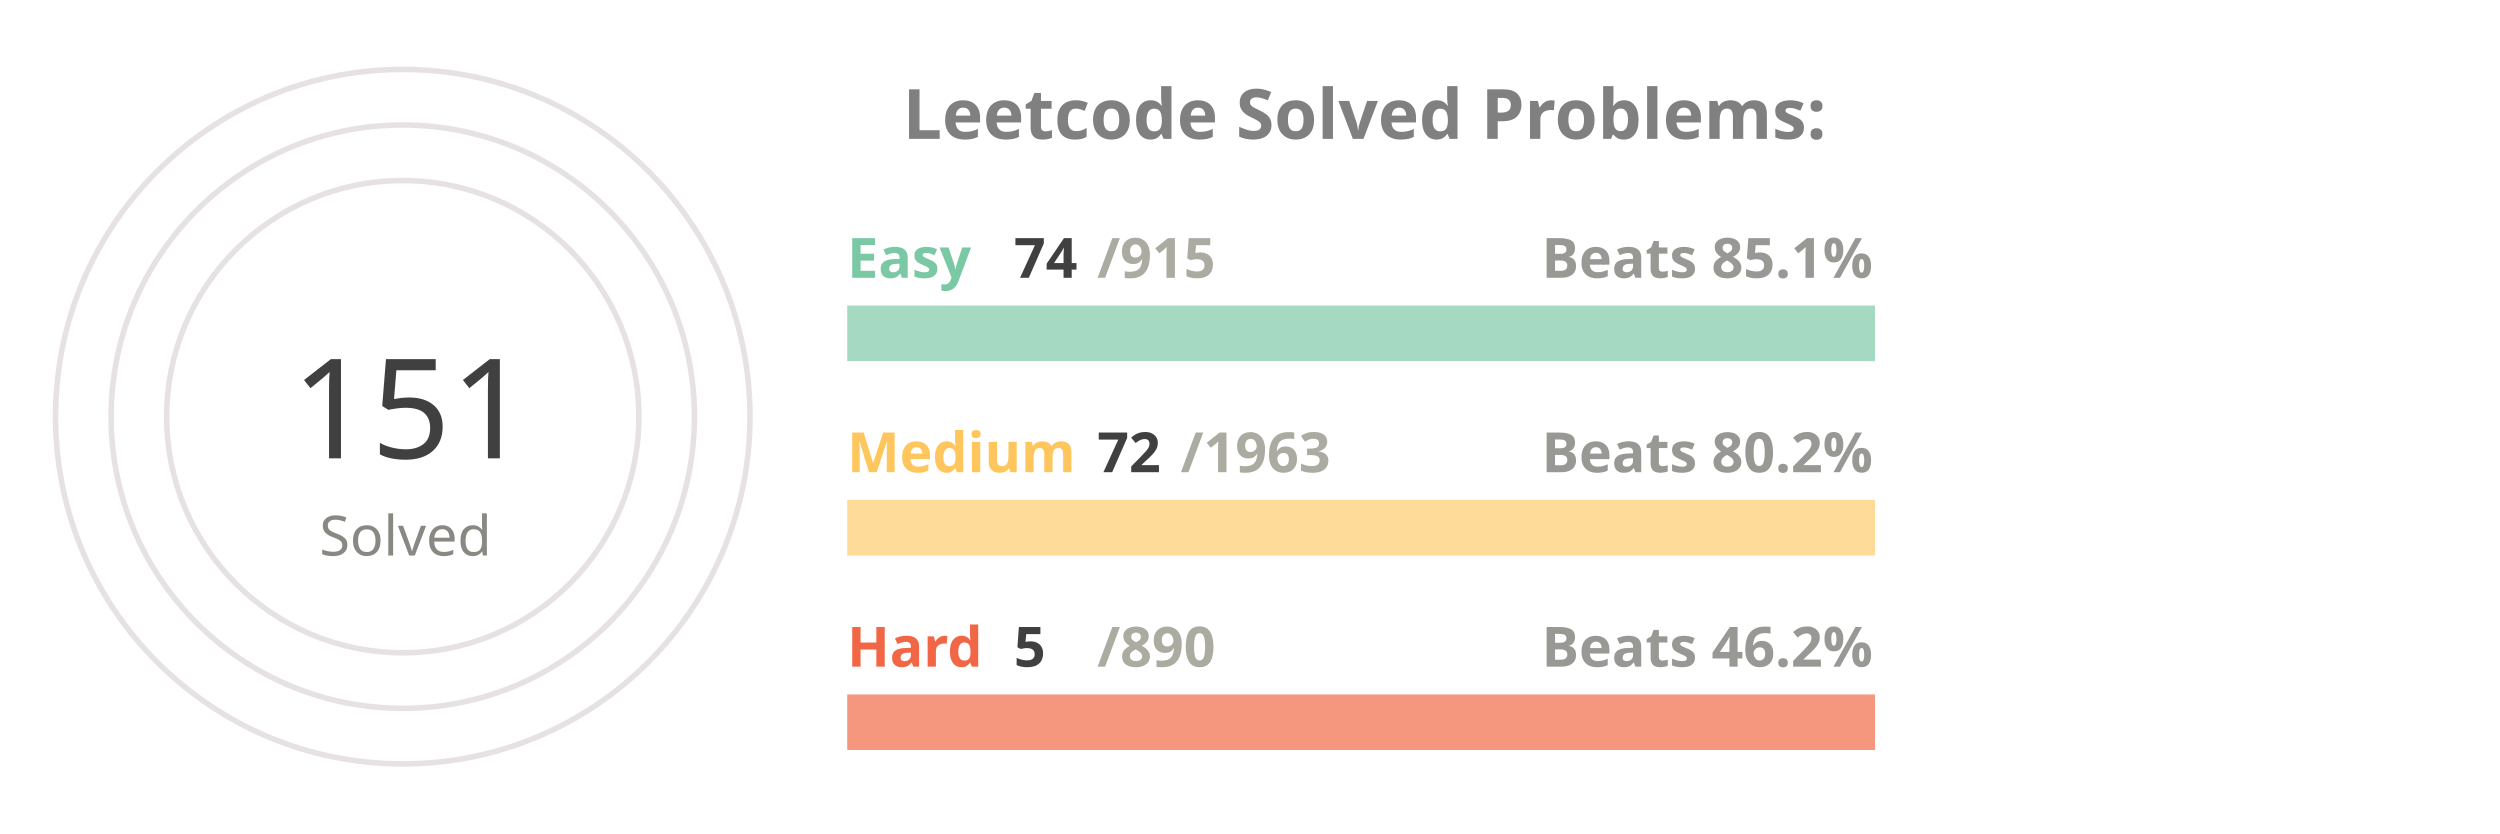
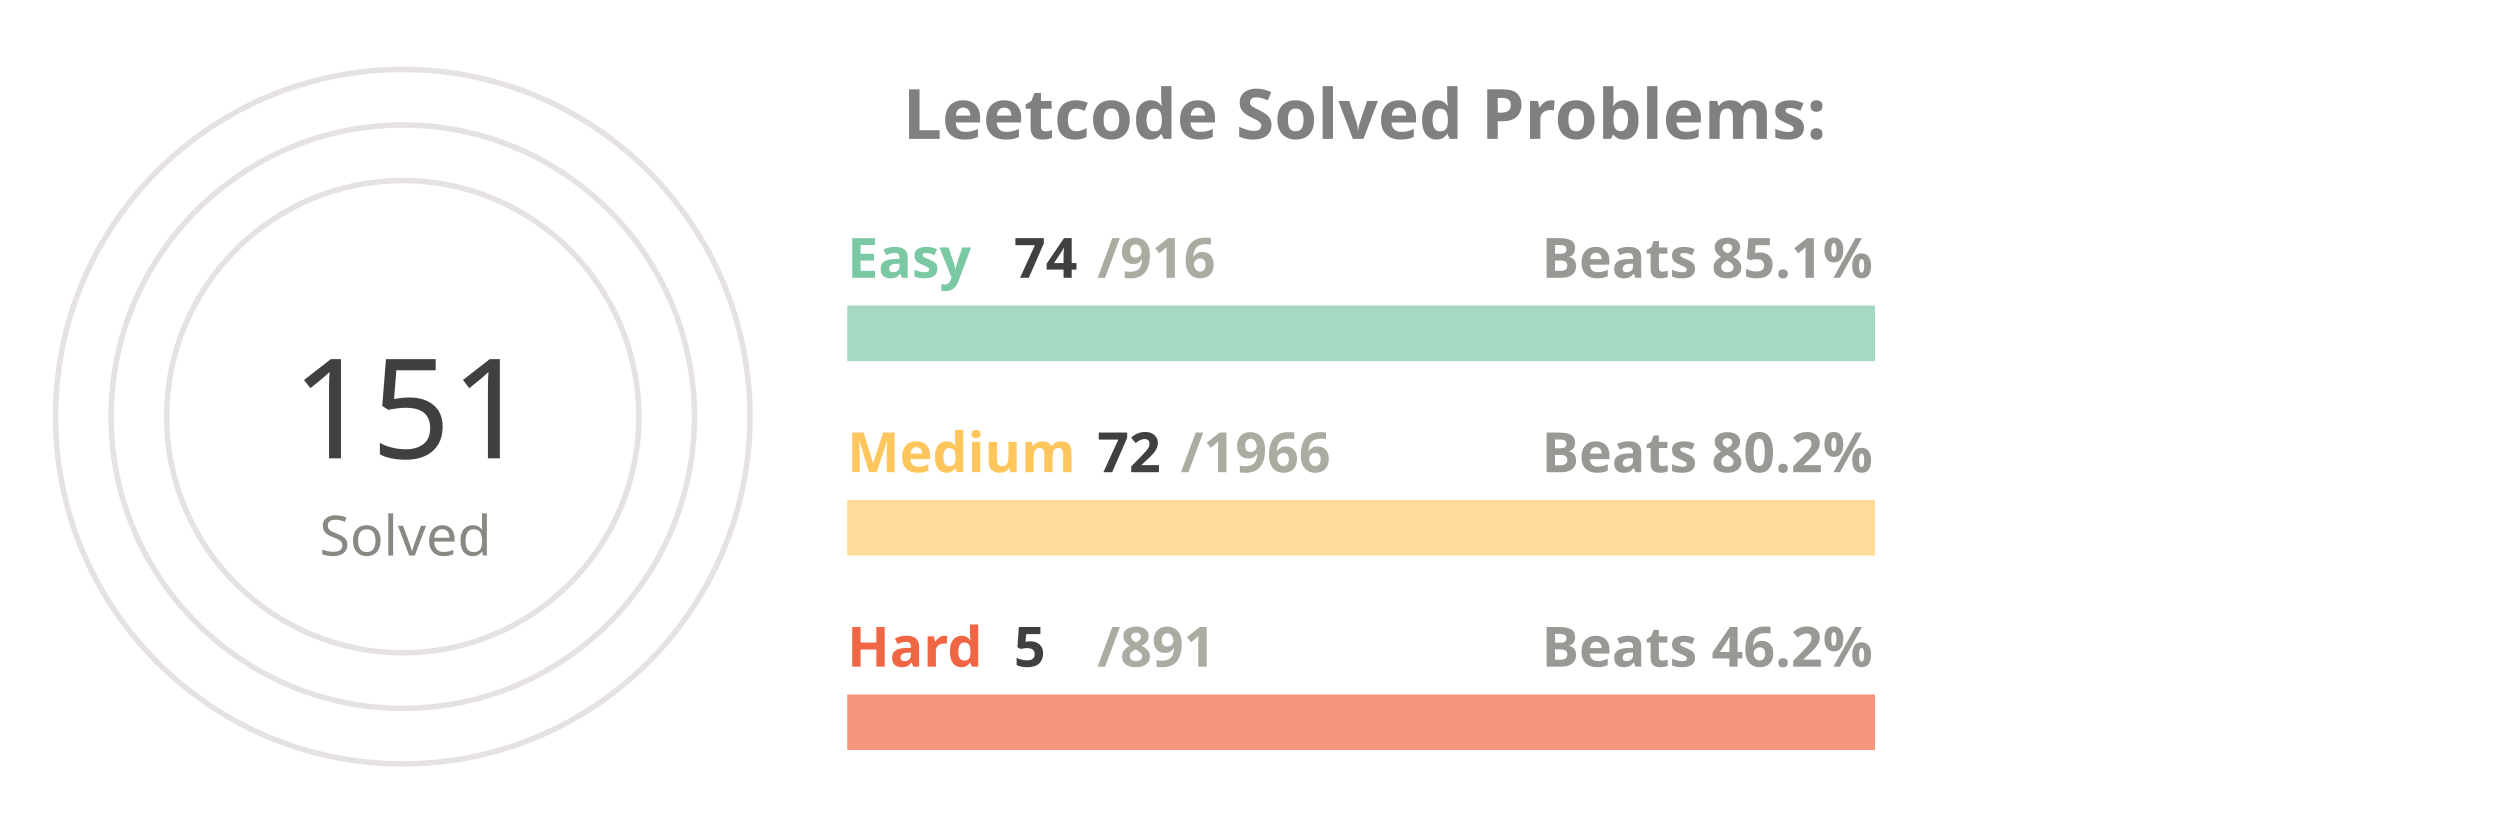
<svg xmlns="http://www.w3.org/2000/svg" viewBox="0 0 650 300" height="200px" width="600px">
  <style>
.label {
	font: bold 25px sans-serif;
	color: #404040;
	-webkit-text-stroke: 1px white;
  }
.name {
	font: bold 20px sans-serif;
	color: #404040;
  }

.line {
	stroke-dasharray: 1000;
	stroke-dashoffset: 1000;
	animation: dash 3.5s ease-in-out forwards;	
	animation-iteration-count: infinite;
	animation-direction: alternate-reverse;
}

.totalSum {
	font: 50px sans-serif;
}

.totalSumLabel {
	font: 20px sans-serif;
}

.path {
	stroke-dasharray: 1000;
	stroke-dashoffset: 1000;
	animation: dash 3.5s ease-in-out forwards;	
	animation-iteration-count: infinite;
	animation-direction: alternate-reverse;
}
  
@keyframes dash {
	to {
		stroke-dashoffset: 0;
	}
}

</style>
  <g stroke="#E6E2E1" fill="none" stroke-width="2">
    <circle cx="20" cy="150" r="125" />
    <circle cx="20" cy="150" r="105" />
    <circle cx="20" cy="150" r="85" />
  </g>
  <g fill="none" stroke-width="20">
    <line x1="180" y1="120" x2="550" y2="120" stroke="#a5d9c1" />
    <line x1="180" y1="190" x2="550" y2="190" stroke="#ffdb99" />
    <line x1="180" y1="260" x2="550" y2="260" stroke="#f5977f" />
  </g>
  <g fill="none" stroke-width="20" class="line">
    <line x1="180" y1="120" x2="209" y2="120" stroke="#7BC8A4" />
    <line x1="180" y1="190" x2="193" y2="190" stroke="#FFC65D" />
    <line x1="180" y1="260" x2="182" y2="260" stroke="#F16745" />
  </g>
  <g fill="none" stroke-width="20" stroke-linecap="round" class="path">
    <path d="M 20 25 A 125 125 45 0 1 78 39" stroke="#7BC8A4" />
    <path d="M 20 45 A 105 105 45 0 1 38 46" stroke="#FFC65D" />
    <path d="M 20 65 A 85 85 45 0 1 20 65" stroke="#F16745" />
  </g>
  <g class="name">
    <text x="180" y="100" fill="#7BC8A4">Easy</text>
    <text x="240" y="100" fill="#404040">74</text>
-     <text x="270" y="100" fill="#ABABA1">/915</text>
+     <text x="270" y="100" fill="#ABABA1">/916</text>
    <text x="430" y="100" fill="#989894">Beats 85.1%</text>
    <text x="180" y="170" fill="#FFC65D">Medium</text>
    <text x="270" y="170" fill="#404040">72</text>
-     <text x="300" y="170" fill="#ABABA1">/1963</text>
+     <text x="300" y="170" fill="#ABABA1">/1966</text>
    <text x="430" y="170" fill="#989894">Beats 80.2%</text>
    <text x="180" y="240" fill="#F16745">Hard</text>
    <text x="240" y="240" fill="#404040">5</text>
-     <text x="270" y="240" fill="#ABABA1">/890</text>
+     <text x="270" y="240" fill="#ABABA1">/891</text>
    <text x="430" y="240" fill="#989894">Beats 46.2%</text>
  </g>
  <g>
    <text x="-20" y="165" fill="#404040" class="totalSum">151</text>
    <text x="-10" y="200" fill="#8A8883" class="totalSumLabel">Solved</text>
  </g>
  <g class="label">
    <text x="200" y="50" fill="gray">Leetcode Solved Problems:</text>
  </g>
</svg>
